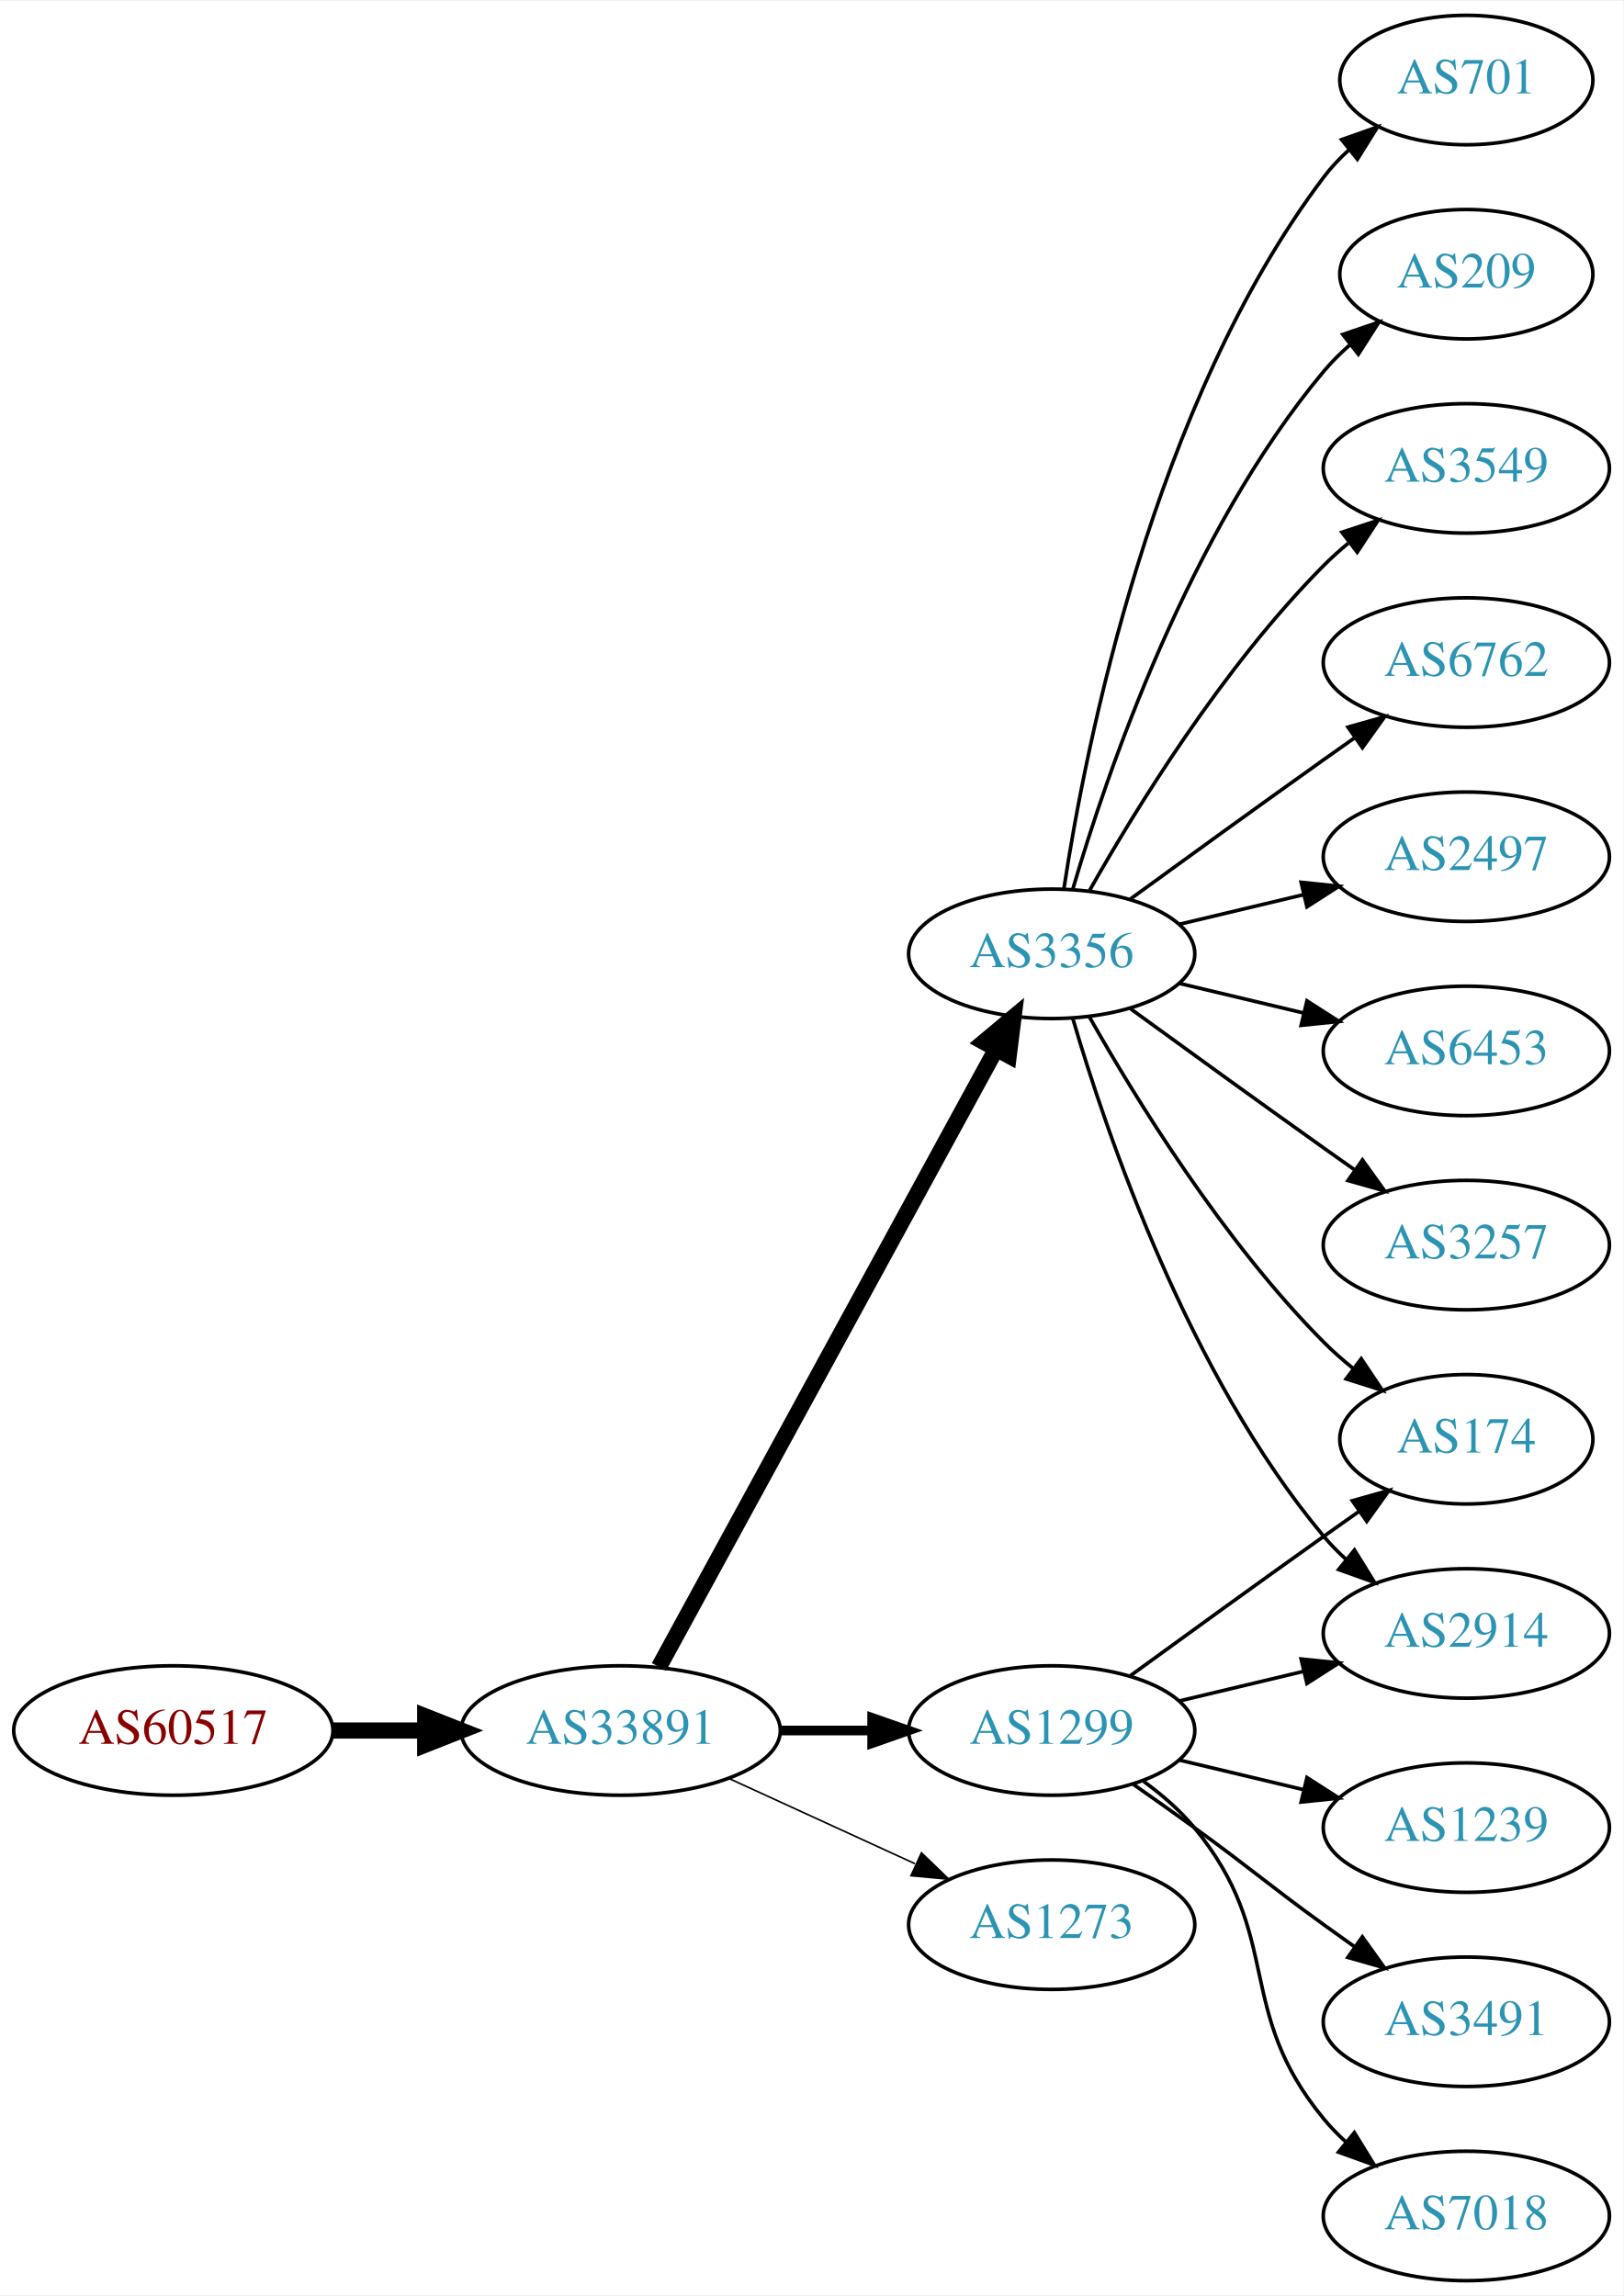
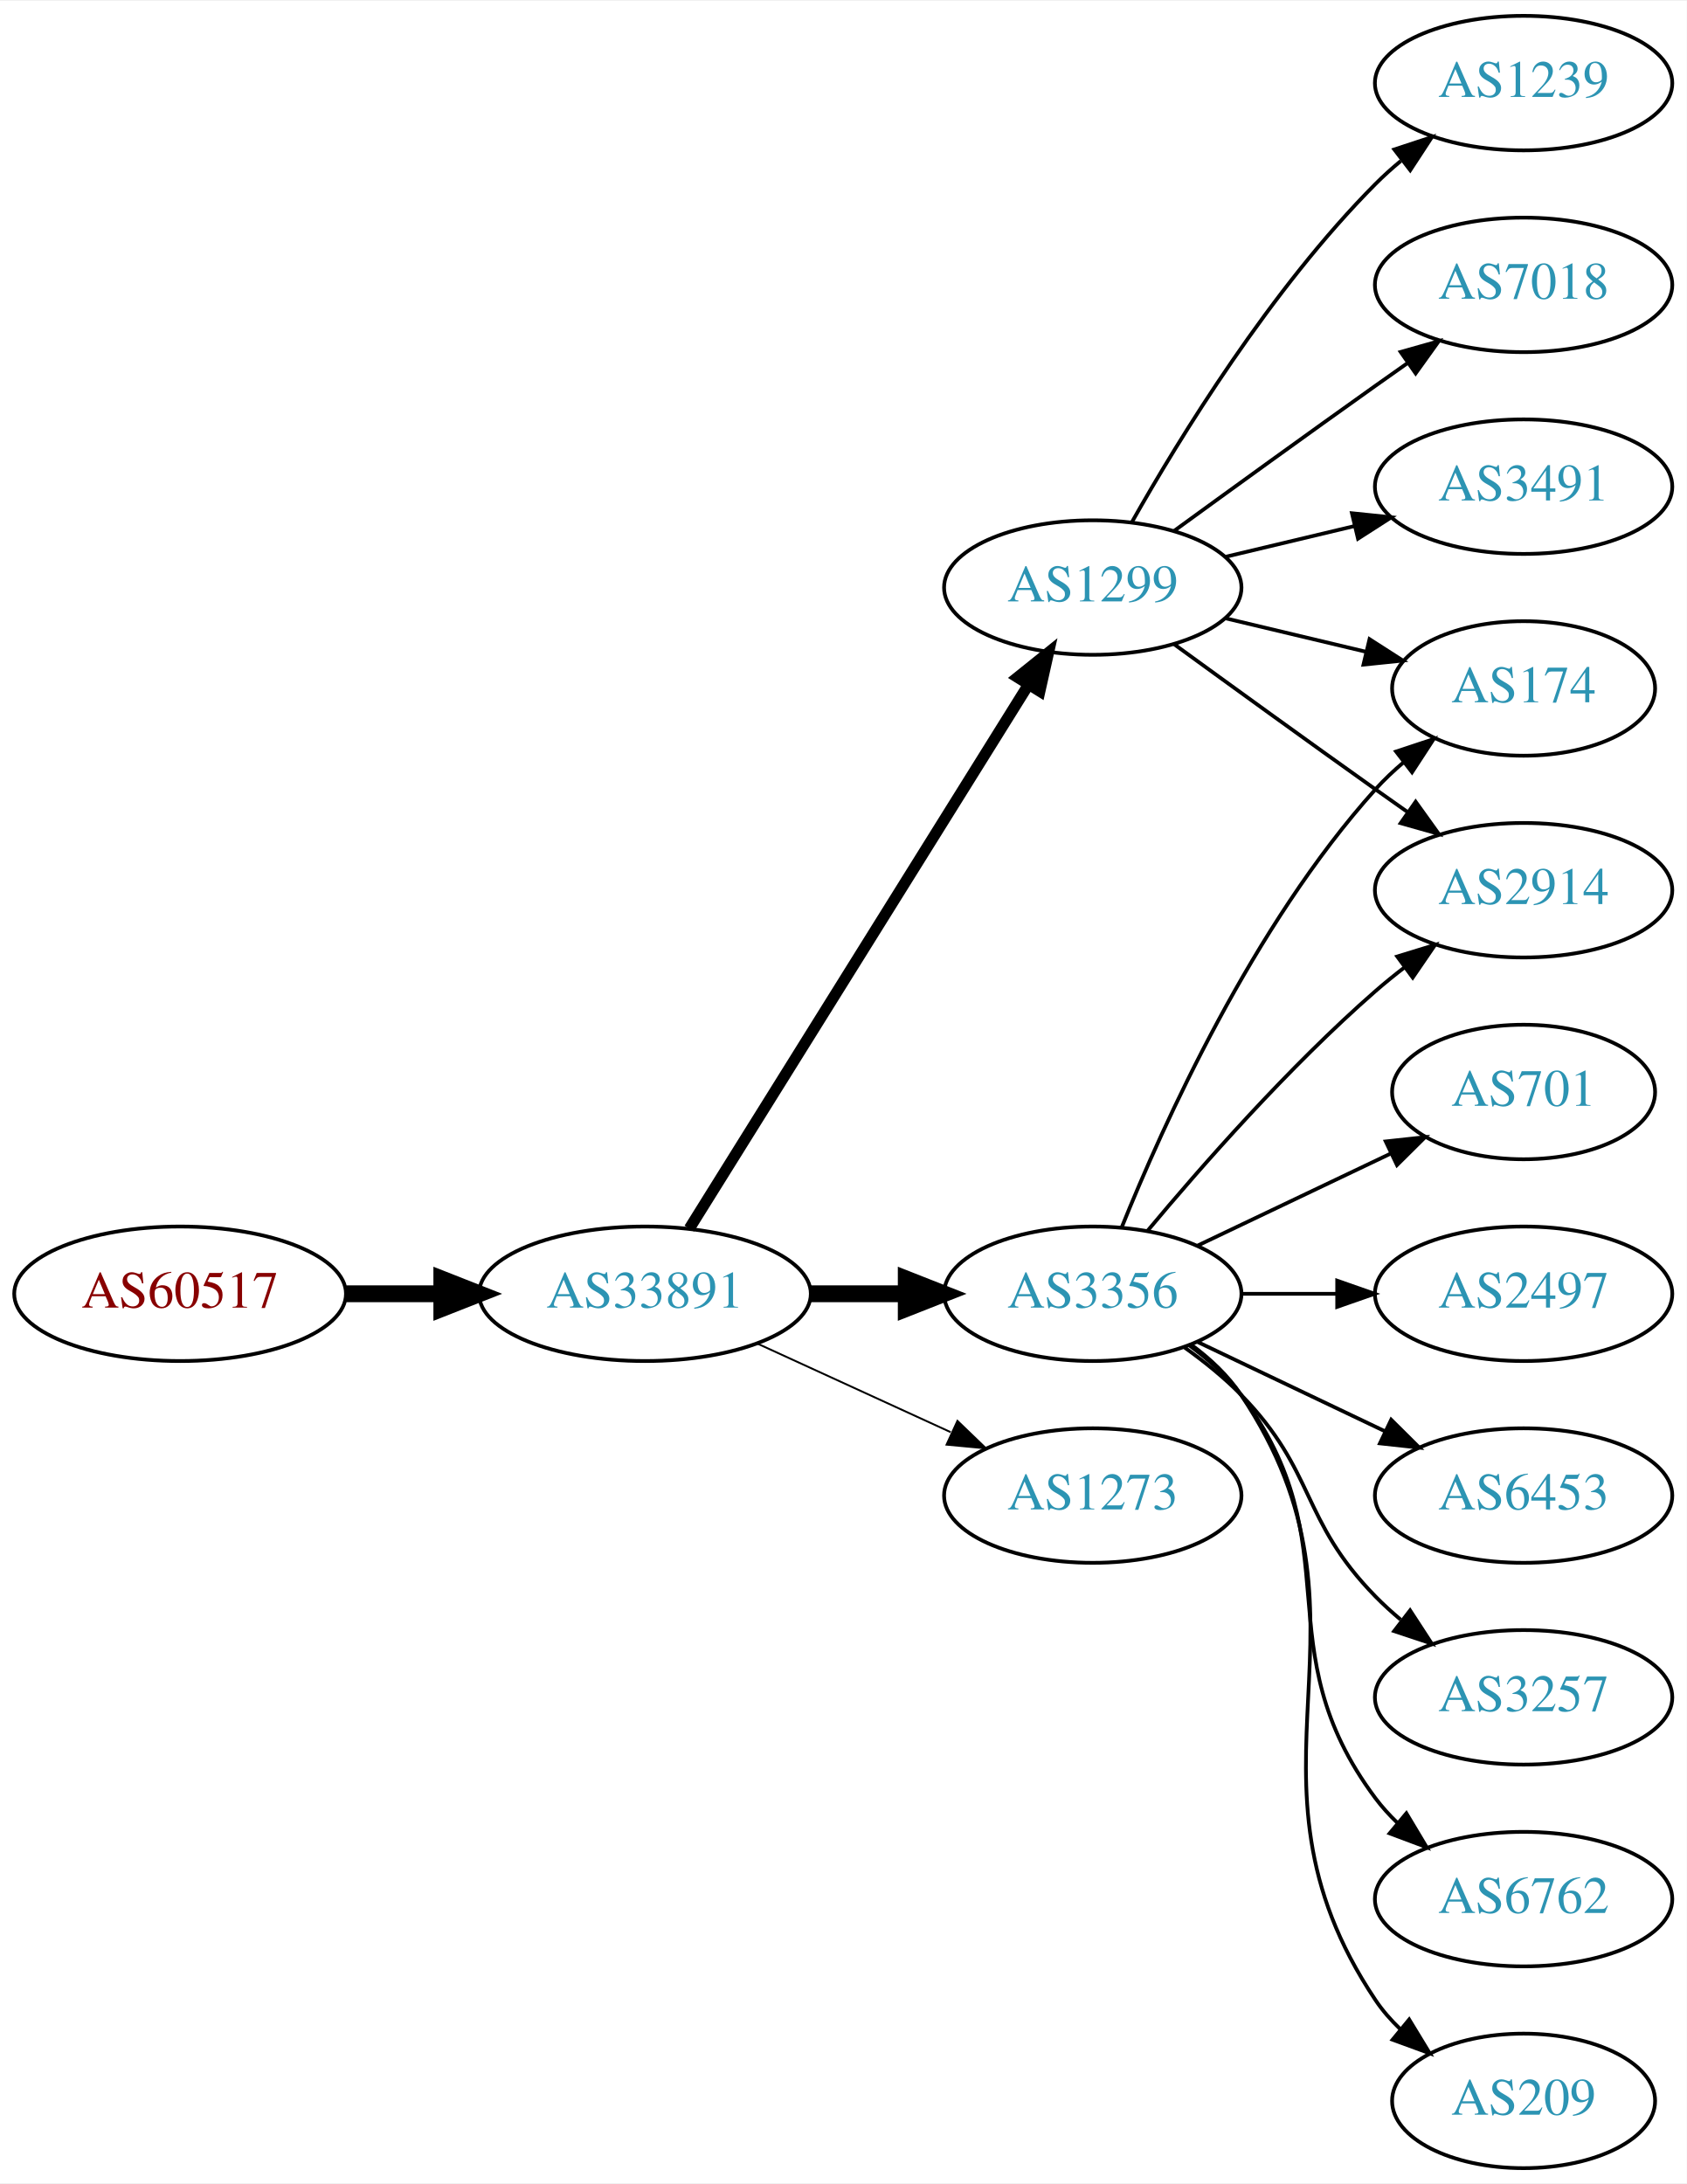
- <svg xmlns="http://www.w3.org/2000/svg" xmlns:xlink="http://www.w3.org/1999/xlink" width="451pt" height="638pt" viewBox="0.00 0.00 451.37 638.00">
-   <g id="graph0" class="graph" transform="scale(1 1) rotate(0) translate(4 634)">
-     <polygon fill="white" stroke="none" points="-4,4 -4,-634 447.37,-634 447.37,4 -4,4" />
+ <svg xmlns="http://www.w3.org/2000/svg" xmlns:xlink="http://www.w3.org/1999/xlink" width="451pt" height="584pt" viewBox="0.00 0.00 451.37 584.00">
+   <g id="graph0" class="graph" transform="scale(1 1) rotate(0) translate(4 580)">
+     <polygon fill="white" stroke="none" points="-4,4 -4,-580 447.37,-580 447.37,4 -4,4" />
    <g id="node1" class="node">
      <g id="a_node1">
        <a xlink:href="/asn/60517" xlink:title="AS60517 ~ AS-CABLEVISION [AT]">
-           <ellipse fill="#ffffff" stroke="black" cx="44.196" cy="-153" rx="44.393" ry="18" />
-           <text text-anchor="middle" x="44.196" y="-149.3" font-family="Times,serif" font-size="14.00" fill="#880000">AS60517</text>
+           <ellipse fill="#ffffff" stroke="black" cx="44.196" cy="-234" rx="44.393" ry="18" />
+           <text text-anchor="middle" x="44.196" y="-230.3" font-family="Times,serif" font-size="14.00" fill="#880000">AS60517</text>
        </a>
      </g>
    </g>
    <g id="node2" class="node">
      <g id="a_node2">
        <a xlink:href="/asn/33891" xlink:title="AS33891 ~ CORE-BACKBONE GMBH GLOBAL NETWORK [DE]">
-           <ellipse fill="#ffffff" stroke="black" cx="168.588" cy="-153" rx="44.393" ry="18" />
-           <text text-anchor="middle" x="168.588" y="-149.3" font-family="Times,serif" font-size="14.00" fill="#2c94b3">AS33891</text>
+           <ellipse fill="#ffffff" stroke="black" cx="168.588" cy="-234" rx="44.393" ry="18" />
+           <text text-anchor="middle" x="168.588" y="-230.3" font-family="Times,serif" font-size="14.00" fill="#2c94b3">AS33891</text>
        </a>
      </g>
    </g>
    <g id="edge1" class="edge">
-       <path fill="none" stroke="black" stroke-width="4.5" d="M88.692,-153C96.898,-153 105.569,-153 114.041,-153" />
-       <polygon fill="black" stroke="black" stroke-width="4.5" points="114.233,-156.938 124.233,-153 114.233,-149.063 114.233,-156.938" />
+       <path fill="none" stroke="black" stroke-width="4.5" d="M88.692,-234C96.898,-234 105.569,-234 114.041,-234" />
+       <polygon fill="black" stroke="black" stroke-width="4.5" points="114.233,-237.938 124.233,-234 114.233,-230.063 114.233,-237.938" />
    </g>
    <g id="node3" class="node">
      <g id="a_node3">
        <a xlink:href="/asn/3356" xlink:title="AS3356 ~ Level 3 Parent, LLC [US]">
-           <ellipse fill="#ffffff" stroke="black" cx="288.431" cy="-369" rx="39.794" ry="18" />
-           <text text-anchor="middle" x="288.431" y="-365.3" font-family="Times,serif" font-size="14.00" fill="#2c94b3">AS3356</text>
+           <ellipse fill="#ffffff" stroke="black" cx="288.431" cy="-234" rx="39.794" ry="18" />
+           <text text-anchor="middle" x="288.431" y="-230.3" font-family="Times,serif" font-size="14.00" fill="#2c94b3">AS3356</text>
        </a>
      </g>
    </g>
    <g id="edge2" class="edge">
-       <path fill="none" stroke="black" stroke-width="4.5" d="M179.232,-170.676C199.913,-208.584 248.626,-297.873 273.005,-342.559" />
-       <polygon fill="black" stroke="black" stroke-width="4.5" points="269.573,-344.49 277.819,-351.383 276.486,-340.718 269.573,-344.49" />
+       <path fill="none" stroke="black" stroke-width="4.5" d="M212.799,-234C221.112,-234 229.875,-234 238.357,-234" />
+       <polygon fill="black" stroke="black" stroke-width="4.5" points="238.516,-237.938 248.516,-234 238.516,-230.063 238.516,-237.938" />
    </g>
    <g id="node4" class="node">
      <g id="a_node4">
        <a xlink:href="/asn/1299" xlink:title="AS1299 ~ Telia Carrier [EU]">
-           <ellipse fill="#ffffff" stroke="black" cx="288.431" cy="-153" rx="39.794" ry="18" />
-           <text text-anchor="middle" x="288.431" y="-149.3" font-family="Times,serif" font-size="14.00" fill="#2c94b3">AS1299</text>
+           <ellipse fill="#ffffff" stroke="black" cx="288.431" cy="-423" rx="39.794" ry="18" />
+           <text text-anchor="middle" x="288.431" y="-419.3" font-family="Times,serif" font-size="14.00" fill="#2c94b3">AS1299</text>
        </a>
      </g>
    </g>
    <g id="edge3" class="edge">
-       <path fill="none" stroke="black" stroke-width="2.7" d="M212.799,-153C221.112,-153 229.875,-153 238.357,-153" />
-       <polygon fill="black" stroke="black" stroke-width="2.7" points="238.516,-156.5 248.516,-153 238.516,-149.5 238.516,-156.5" />
+       <path fill="none" stroke="black" stroke-width="3" d="M180.463,-251.442C201.247,-284.775 246.707,-357.686 271.136,-396.866" />
+       <polygon fill="black" stroke="black" stroke-width="3" points="268.321,-398.966 276.582,-405.6 274.261,-395.263 268.321,-398.966" />
    </g>
    <g id="node5" class="node">
      <g id="a_node5">
        <a xlink:href="/asn/1273" xlink:title="AS1273 ~ Vodafone Group PLC [EU]">
-           <ellipse fill="#ffffff" stroke="black" cx="288.431" cy="-99" rx="39.794" ry="18" />
-           <text text-anchor="middle" x="288.431" y="-95.3" font-family="Times,serif" font-size="14.00" fill="#2c94b3">AS1273</text>
+           <ellipse fill="#ffffff" stroke="black" cx="288.431" cy="-180" rx="39.794" ry="18" />
+           <text text-anchor="middle" x="288.431" y="-176.3" font-family="Times,serif" font-size="14.00" fill="#2c94b3">AS1273</text>
        </a>
      </g>
    </g>
    <g id="edge4" class="edge">
-       <path fill="none" stroke="black" stroke-width="0.45" d="M198.718,-139.652C214.329,-132.498 233.727,-123.609 250.399,-115.97" />
-       <polygon fill="black" stroke="black" stroke-width="0.45" points="252.218,-118.986 259.851,-111.638 249.302,-112.622 252.218,-118.986" />
+       <path fill="none" stroke="black" stroke-width="0.5" d="M198.718,-220.652C214.329,-213.498 233.727,-204.609 250.399,-196.97" />
+       <polygon fill="black" stroke="black" stroke-width="0.5" points="252.218,-199.986 259.851,-192.638 249.302,-193.622 252.218,-199.986" />
    </g>
    <g id="node6" class="node">
      <g id="a_node6">
-         <a xlink:href="/asn/209" xlink:title="AS209 ~ CenturyLink Communications, LLC [US]">
-           <ellipse fill="#ffffff" stroke="black" cx="403.724" cy="-558" rx="35.194" ry="18" />
-           <text text-anchor="middle" x="403.724" y="-554.3" font-family="Times,serif" font-size="14.00" fill="#2c94b3">AS209</text>
+         <a xlink:href="/asn/2914" xlink:title="AS2914 ~ NTT America, Inc. [US]">
+           <ellipse fill="#ffffff" stroke="black" cx="403.724" cy="-342" rx="39.794" ry="18" />
+           <text text-anchor="middle" x="403.724" y="-338.3" font-family="Times,serif" font-size="14.00" fill="#2c94b3">AS2914</text>
        </a>
      </g>
    </g>
    <g id="edge5" class="edge">
-       <path fill="none" stroke="black" d="M294.305,-387.002C303.619,-418.844 326.435,-485.981 364.077,-531 366.23,-533.574 368.684,-536.017 371.288,-538.303" />
-       <polygon fill="black" stroke="black" points="369.372,-541.249 379.399,-544.672 373.695,-535.743 369.372,-541.249" />
+       <path fill="none" stroke="black" d="M303.061,-250.817C317.343,-267.929 340.89,-294.745 364.077,-315 366.543,-317.154 369.182,-319.294 371.879,-321.372" />
+       <polygon fill="black" stroke="black" points="369.904,-324.264 380.033,-327.37 374.052,-318.625 369.904,-324.264" />
    </g>
    <g id="node7" class="node">
      <g id="a_node7">
-         <a xlink:href="/asn/3549" xlink:title="AS3549 ~ Level 3 Parent, LLC [US]">
-           <ellipse fill="#ffffff" stroke="black" cx="403.724" cy="-504" rx="39.794" ry="18" />
-           <text text-anchor="middle" x="403.724" y="-500.3" font-family="Times,serif" font-size="14.00" fill="#2c94b3">AS3549</text>
+         <a xlink:href="/asn/3257" xlink:title="AS3257 ~ GTT [DE]">
+           <ellipse fill="#ffffff" stroke="black" cx="403.724" cy="-126" rx="39.794" ry="18" />
+           <text text-anchor="middle" x="403.724" y="-122.3" font-family="Times,serif" font-size="14.00" fill="#2c94b3">AS3257</text>
        </a>
      </g>
    </g>
    <g id="edge6" class="edge">
-       <path fill="none" stroke="black" d="M298.891,-386.49C311.672,-409.096 336.105,-448.886 364.077,-477 366.188,-479.121 368.484,-481.188 370.87,-483.171" />
-       <polygon fill="black" stroke="black" points="369.122,-486.242 379.185,-489.556 373.385,-480.69 369.122,-486.242" />
+       <path fill="none" stroke="black" d="M313.025,-219.611C318.281,-215.852 323.613,-211.563 328.077,-207 348.25,-186.383 343.905,-173.617 364.077,-153 366.17,-150.861 368.453,-148.782 370.83,-146.79" />
+       <polygon fill="black" stroke="black" points="373.349,-149.268 379.13,-140.389 369.074,-143.725 373.349,-149.268" />
    </g>
    <g id="node8" class="node">
      <g id="a_node8">
        <a xlink:href="/asn/6762" xlink:title="AS6762 ~ TELECOM ITALIA SPARKLE S.p.A. [IT]">
-           <ellipse fill="#ffffff" stroke="black" cx="403.724" cy="-450" rx="39.794" ry="18" />
-           <text text-anchor="middle" x="403.724" y="-446.3" font-family="Times,serif" font-size="14.00" fill="#2c94b3">AS6762</text>
+           <ellipse fill="#ffffff" stroke="black" cx="403.724" cy="-72" rx="39.794" ry="18" />
+           <text text-anchor="middle" x="403.724" y="-68.3" font-family="Times,serif" font-size="14.00" fill="#2c94b3">AS6762</text>
        </a>
      </g>
    </g>
    <g id="edge7" class="edge">
-       <path fill="none" stroke="black" d="M310.279,-384.222C325.213,-395.091 345.827,-410.025 364.077,-423 366.898,-425.005 369.841,-427.085 372.789,-429.159" />
-       <polygon fill="black" stroke="black" points="370.816,-432.05 381.013,-434.926 374.835,-426.319 370.816,-432.05" />
+       <path fill="none" stroke="black" d="M314.362,-220.118C319.438,-216.389 324.356,-211.984 328.077,-207 358.349,-166.458 333.806,-139.542 364.077,-99 365.822,-96.664 367.829,-94.455 369.992,-92.383" />
+       <polygon fill="black" stroke="black" points="372.352,-94.973 377.793,-85.882 367.87,-89.595 372.352,-94.973" />
    </g>
    <g id="node9" class="node">
      <g id="a_node9">
-         <a xlink:href="/asn/2497" xlink:title="AS2497 ~ Internet Initiative Japan Inc. [JP]">
-           <ellipse fill="#ffffff" stroke="black" cx="403.724" cy="-396" rx="39.794" ry="18" />
-           <text text-anchor="middle" x="403.724" y="-392.3" font-family="Times,serif" font-size="14.00" fill="#2c94b3">AS2497</text>
+         <a xlink:href="/asn/209" xlink:title="AS209 ~ CenturyLink Communications, LLC [US]">
+           <ellipse fill="#ffffff" stroke="black" cx="403.724" cy="-18" rx="35.194" ry="18" />
+           <text text-anchor="middle" x="403.724" y="-14.3" font-family="Times,serif" font-size="14.00" fill="#2c94b3">AS209</text>
        </a>
      </g>
    </g>
    <g id="edge8" class="edge">
-       <path fill="none" stroke="black" d="M324.038,-377.248C334.909,-379.838 347.064,-382.735 358.506,-385.462" />
-       <polygon fill="black" stroke="black" points="357.789,-388.889 368.328,-387.803 359.412,-382.08 357.789,-388.889" />
+       <path fill="none" stroke="black" d="M314.75,-220.393C319.806,-216.649 324.617,-212.169 328.077,-207 369.102,-145.706 323.053,-106.294 364.077,-45 365.944,-42.211 368.204,-39.623 370.683,-37.243" />
+       <polygon fill="black" stroke="black" points="373.101,-39.786 378.606,-30.734 368.658,-34.378 373.101,-39.786" />
    </g>
    <g id="node10" class="node">
      <g id="a_node10">
-         <a xlink:href="/asn/6453" xlink:title="AS6453 ~ TATA COMMUNICATIONS (AMERICA) INC [US]">
-           <ellipse fill="#ffffff" stroke="black" cx="403.724" cy="-342" rx="39.794" ry="18" />
-           <text text-anchor="middle" x="403.724" y="-338.3" font-family="Times,serif" font-size="14.00" fill="#2c94b3">AS6453</text>
+         <a xlink:href="/asn/701" xlink:title="AS701 ~ UUNET [US]">
+           <ellipse fill="#ffffff" stroke="black" cx="403.724" cy="-288" rx="35.194" ry="18" />
+           <text text-anchor="middle" x="403.724" y="-284.3" font-family="Times,serif" font-size="14.00" fill="#2c94b3">AS701</text>
        </a>
      </g>
    </g>
    <g id="edge9" class="edge">
-       <path fill="none" stroke="black" d="M324.038,-360.752C334.909,-358.162 347.064,-355.265 358.506,-352.538" />
-       <polygon fill="black" stroke="black" points="359.412,-355.92 368.328,-350.197 357.789,-349.111 359.412,-355.92" />
+       <path fill="none" stroke="black" d="M316.567,-246.934C331.999,-254.29 351.485,-263.577 368.02,-271.459" />
+       <polygon fill="black" stroke="black" points="366.828,-274.768 377.361,-275.911 369.84,-268.449 366.828,-274.768" />
    </g>
    <g id="node11" class="node">
      <g id="a_node11">
-         <a xlink:href="/asn/174" xlink:title="AS174 ~ Cogent Communications [US]">
-           <ellipse fill="#ffffff" stroke="black" cx="403.724" cy="-234" rx="35.194" ry="18" />
-           <text text-anchor="middle" x="403.724" y="-230.3" font-family="Times,serif" font-size="14.00" fill="#2c94b3">AS174</text>
+         <a xlink:href="/asn/2497" xlink:title="AS2497 ~ Internet Initiative Japan Inc. [JP]">
+           <ellipse fill="#ffffff" stroke="black" cx="403.724" cy="-234" rx="39.794" ry="18" />
+           <text text-anchor="middle" x="403.724" y="-230.3" font-family="Times,serif" font-size="14.00" fill="#2c94b3">AS2497</text>
        </a>
      </g>
    </g>
    <g id="edge10" class="edge">
-       <path fill="none" stroke="black" d="M298.891,-351.51C311.672,-328.904 336.105,-289.114 364.077,-261 366.578,-258.487 369.338,-256.051 372.199,-253.739" />
-       <polygon fill="black" stroke="black" points="374.5,-256.389 380.396,-247.587 370.298,-250.79 374.5,-256.389" />
+       <path fill="none" stroke="black" d="M328.103,-234C336.306,-234 345.07,-234 353.602,-234" />
+       <polygon fill="black" stroke="black" points="353.841,-237.5 363.841,-234 353.841,-230.5 353.841,-237.5" />
    </g>
    <g id="node12" class="node">
      <g id="a_node12">
-         <a xlink:href="/asn/3257" xlink:title="AS3257 ~ GTT [DE]">
-           <ellipse fill="#ffffff" stroke="black" cx="403.724" cy="-288" rx="39.794" ry="18" />
-           <text text-anchor="middle" x="403.724" y="-284.3" font-family="Times,serif" font-size="14.00" fill="#2c94b3">AS3257</text>
+         <a xlink:href="/asn/174" xlink:title="AS174 ~ Cogent Communications [US]">
+           <ellipse fill="#ffffff" stroke="black" cx="403.724" cy="-396" rx="35.194" ry="18" />
+           <text text-anchor="middle" x="403.724" y="-392.3" font-family="Times,serif" font-size="14.00" fill="#2c94b3">AS174</text>
        </a>
      </g>
    </g>
    <g id="edge11" class="edge">
-       <path fill="none" stroke="black" d="M310.279,-353.778C325.213,-342.909 345.827,-327.975 364.077,-315 366.898,-312.995 369.841,-310.915 372.789,-308.841" />
-       <polygon fill="black" stroke="black" points="374.835,-311.681 381.013,-303.074 370.816,-305.95 374.835,-311.681" />
+       <path fill="none" stroke="black" d="M296.179,-251.787C307.23,-279.243 331.283,-332.578 364.077,-369 366.393,-371.572 368.998,-374.03 371.733,-376.343" />
+       <polygon fill="black" stroke="black" points="369.599,-379.117 379.656,-382.448 373.871,-373.572 369.599,-379.117" />
    </g>
    <g id="node13" class="node">
      <g id="a_node13">
-         <a xlink:href="/asn/2914" xlink:title="AS2914 ~ NTT America, Inc. [US]">
+         <a xlink:href="/asn/6453" xlink:title="AS6453 ~ TATA COMMUNICATIONS (AMERICA) INC [US]">
          <ellipse fill="#ffffff" stroke="black" cx="403.724" cy="-180" rx="39.794" ry="18" />
-           <text text-anchor="middle" x="403.724" y="-176.3" font-family="Times,serif" font-size="14.00" fill="#2c94b3">AS2914</text>
+           <text text-anchor="middle" x="403.724" y="-176.3" font-family="Times,serif" font-size="14.00" fill="#2c94b3">AS6453</text>
        </a>
      </g>
    </g>
    <g id="edge12" class="edge">
-       <path fill="none" stroke="black" d="M294.305,-350.998C303.619,-319.156 326.435,-252.019 364.077,-207 365.948,-204.763 368.046,-202.626 370.272,-200.604" />
-       <polygon fill="black" stroke="black" points="372.619,-203.207 378.191,-194.196 368.216,-197.766 372.619,-203.207" />
+       <path fill="none" stroke="black" d="M316.567,-221.066C331.561,-213.919 350.382,-204.948 366.605,-197.215" />
+       <polygon fill="black" stroke="black" points="368.288,-200.291 375.809,-192.829 365.276,-193.972 368.288,-200.291" />
+     </g>
+     <g id="edge15" class="edge">
+       <path fill="none" stroke="black" d="M310.279,-407.778C325.213,-396.909 345.827,-381.975 364.077,-369 366.898,-366.995 369.841,-364.915 372.789,-362.841" />
+       <polygon fill="black" stroke="black" points="374.835,-365.681 381.013,-357.074 370.816,-359.95 374.835,-365.681" />
+     </g>
+     <g id="edge17" class="edge">
+       <path fill="none" stroke="black" d="M324.038,-414.752C335.833,-411.942 349.137,-408.771 361.405,-405.847" />
+       <polygon fill="black" stroke="black" points="362.494,-409.186 371.41,-403.463 360.871,-402.376 362.494,-409.186" />
    </g>
    <g id="node14" class="node">
      <g id="a_node14">
-         <a xlink:href="/asn/701" xlink:title="AS701 ~ UUNET [US]">
-           <ellipse fill="#ffffff" stroke="black" cx="403.724" cy="-612" rx="35.194" ry="18" />
-           <text text-anchor="middle" x="403.724" y="-608.3" font-family="Times,serif" font-size="14.00" fill="#2c94b3">AS701</text>
+         <a xlink:href="/asn/1239" xlink:title="AS1239 ~ Sprint [US]">
+           <ellipse fill="#ffffff" stroke="black" cx="403.724" cy="-558" rx="39.794" ry="18" />
+           <text text-anchor="middle" x="403.724" y="-554.3" font-family="Times,serif" font-size="14.00" fill="#2c94b3">AS1239</text>
        </a>
      </g>
    </g>
    <g id="edge13" class="edge">
-       <path fill="none" stroke="black" d="M291.808,-386.986C297.781,-426.422 316.492,-521.995 364.077,-585 366.1,-587.678 368.466,-590.19 371.013,-592.522" />
-       <polygon fill="black" stroke="black" points="369.048,-595.432 379.038,-598.958 373.427,-589.972 369.048,-595.432" />
-     </g>
-     <g id="edge16" class="edge">
-       <path fill="none" stroke="black" d="M310.279,-168.222C325.213,-179.091 345.827,-194.025 364.077,-207 367.288,-209.282 370.657,-211.661 374.011,-214.018" />
-       <polygon fill="black" stroke="black" points="372.023,-216.899 382.222,-219.77 376.039,-211.166 372.023,-216.899" />
-     </g>
-     <g id="edge18" class="edge">
-       <path fill="none" stroke="black" d="M324.038,-161.248C334.909,-163.838 347.064,-166.735 358.506,-169.462" />
-       <polygon fill="black" stroke="black" points="357.789,-172.889 368.328,-171.803 359.412,-166.08 357.789,-172.889" />
+       <path fill="none" stroke="black" d="M298.891,-440.49C311.672,-463.096 336.105,-502.886 364.077,-531 366.188,-533.121 368.484,-535.188 370.87,-537.171" />
+       <polygon fill="black" stroke="black" points="369.122,-540.242 379.185,-543.556 373.385,-534.69 369.122,-540.242" />
    </g>
    <g id="node15" class="node">
      <g id="a_node15">
-         <a xlink:href="/asn/1239" xlink:title="AS1239 ~ Sprint [US]">
-           <ellipse fill="#ffffff" stroke="black" cx="403.724" cy="-126" rx="39.794" ry="18" />
-           <text text-anchor="middle" x="403.724" y="-122.3" font-family="Times,serif" font-size="14.00" fill="#2c94b3">AS1239</text>
+         <a xlink:href="/asn/7018" xlink:title="AS7018 ~ AT&amp;T Services, Inc. [US]">
+           <ellipse fill="#ffffff" stroke="black" cx="403.724" cy="-504" rx="39.794" ry="18" />
+           <text text-anchor="middle" x="403.724" y="-500.3" font-family="Times,serif" font-size="14.00" fill="#2c94b3">AS7018</text>
        </a>
      </g>
    </g>
    <g id="edge14" class="edge">
-       <path fill="none" stroke="black" d="M324.038,-144.752C334.909,-142.162 347.064,-139.265 358.506,-136.538" />
-       <polygon fill="black" stroke="black" points="359.412,-139.92 368.328,-134.197 357.789,-133.111 359.412,-139.92" />
+       <path fill="none" stroke="black" d="M310.279,-438.222C325.213,-449.091 345.827,-464.025 364.077,-477 366.898,-479.005 369.841,-481.085 372.789,-483.159" />
+       <polygon fill="black" stroke="black" points="370.816,-486.05 381.013,-488.926 374.835,-480.319 370.816,-486.05" />
    </g>
    <g id="node16" class="node">
      <g id="a_node16">
        <a xlink:href="/asn/3491" xlink:title="AS3491 ~ PCCW Global, Inc. [US]">
-           <ellipse fill="#ffffff" stroke="black" cx="403.724" cy="-72" rx="39.794" ry="18" />
-           <text text-anchor="middle" x="403.724" y="-68.3" font-family="Times,serif" font-size="14.00" fill="#2c94b3">AS3491</text>
-         </a>
-       </g>
-     </g>
-     <g id="edge15" class="edge">
-       <path fill="none" stroke="black" d="M311.188,-137.991C316.722,-134.121 322.641,-129.936 328.077,-126 344.277,-114.271 347.877,-110.729 364.077,-99 366.88,-96.971 369.812,-94.875 372.752,-92.79" />
-       <polygon fill="black" stroke="black" points="374.803,-95.627 380.967,-87.009 370.775,-89.903 374.803,-95.627" />
-     </g>
-     <g id="node17" class="node">
-       <g id="a_node17">
-         <a xlink:href="/asn/7018" xlink:title="AS7018 ~ AT&amp;T Services, Inc. [US]">
-           <ellipse fill="#ffffff" stroke="black" cx="403.724" cy="-18" rx="39.794" ry="18" />
-           <text text-anchor="middle" x="403.724" y="-14.3" font-family="Times,serif" font-size="14.00" fill="#2c94b3">AS7018</text>
-         </a>
-       </g>
-     </g>
-     <g id="edge17" class="edge">
-       <path fill="none" stroke="black" d="M314.012,-138.844C319.106,-135.128 324.12,-130.799 328.077,-126 353.142,-95.606 339.013,-75.394 364.077,-45 365.932,-42.751 368.02,-40.604 370.238,-38.576" />
-       <polygon fill="black" stroke="black" points="372.587,-41.178 378.143,-32.156 368.174,-35.744 372.587,-41.178" />
+           <ellipse fill="#ffffff" stroke="black" cx="403.724" cy="-450" rx="39.794" ry="18" />
+           <text text-anchor="middle" x="403.724" y="-446.3" font-family="Times,serif" font-size="14.00" fill="#2c94b3">AS3491</text>
+         </a>
+       </g>
+     </g>
+     <g id="edge16" class="edge">
+       <path fill="none" stroke="black" d="M324.038,-431.248C334.909,-433.838 347.064,-436.735 358.506,-439.462" />
+       <polygon fill="black" stroke="black" points="357.789,-442.889 368.328,-441.803 359.412,-436.08 357.789,-442.889" />
    </g>
  </g>
</svg>
